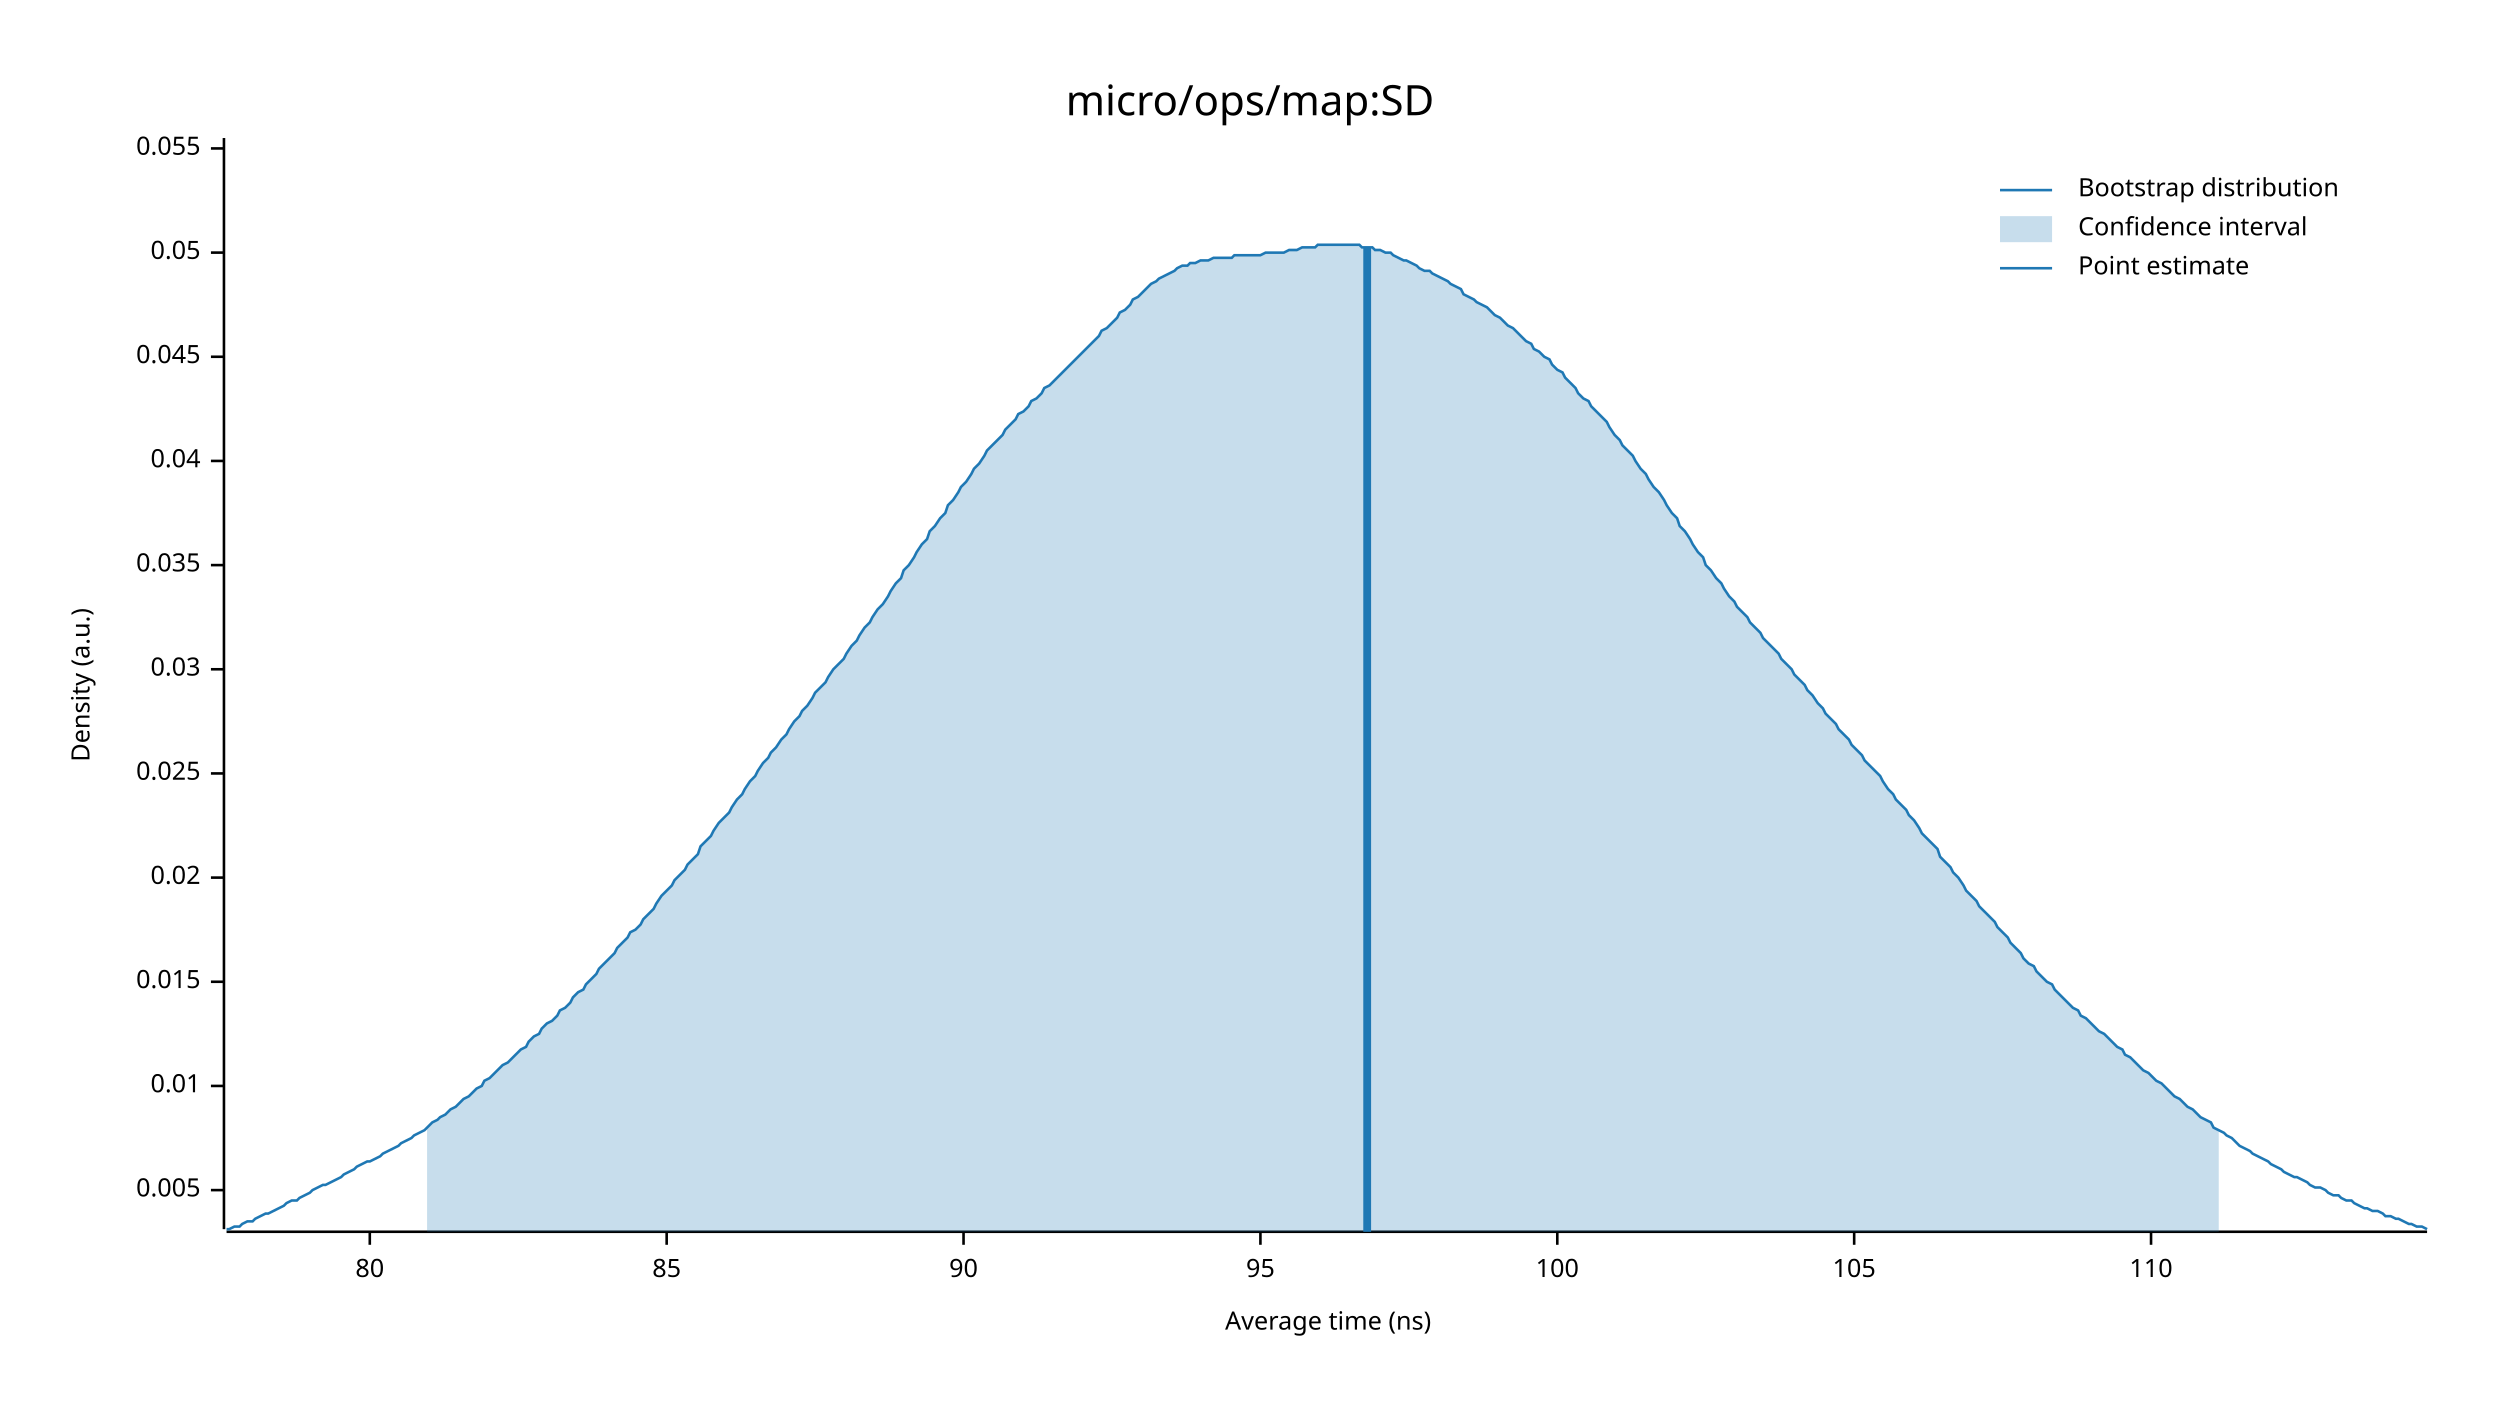
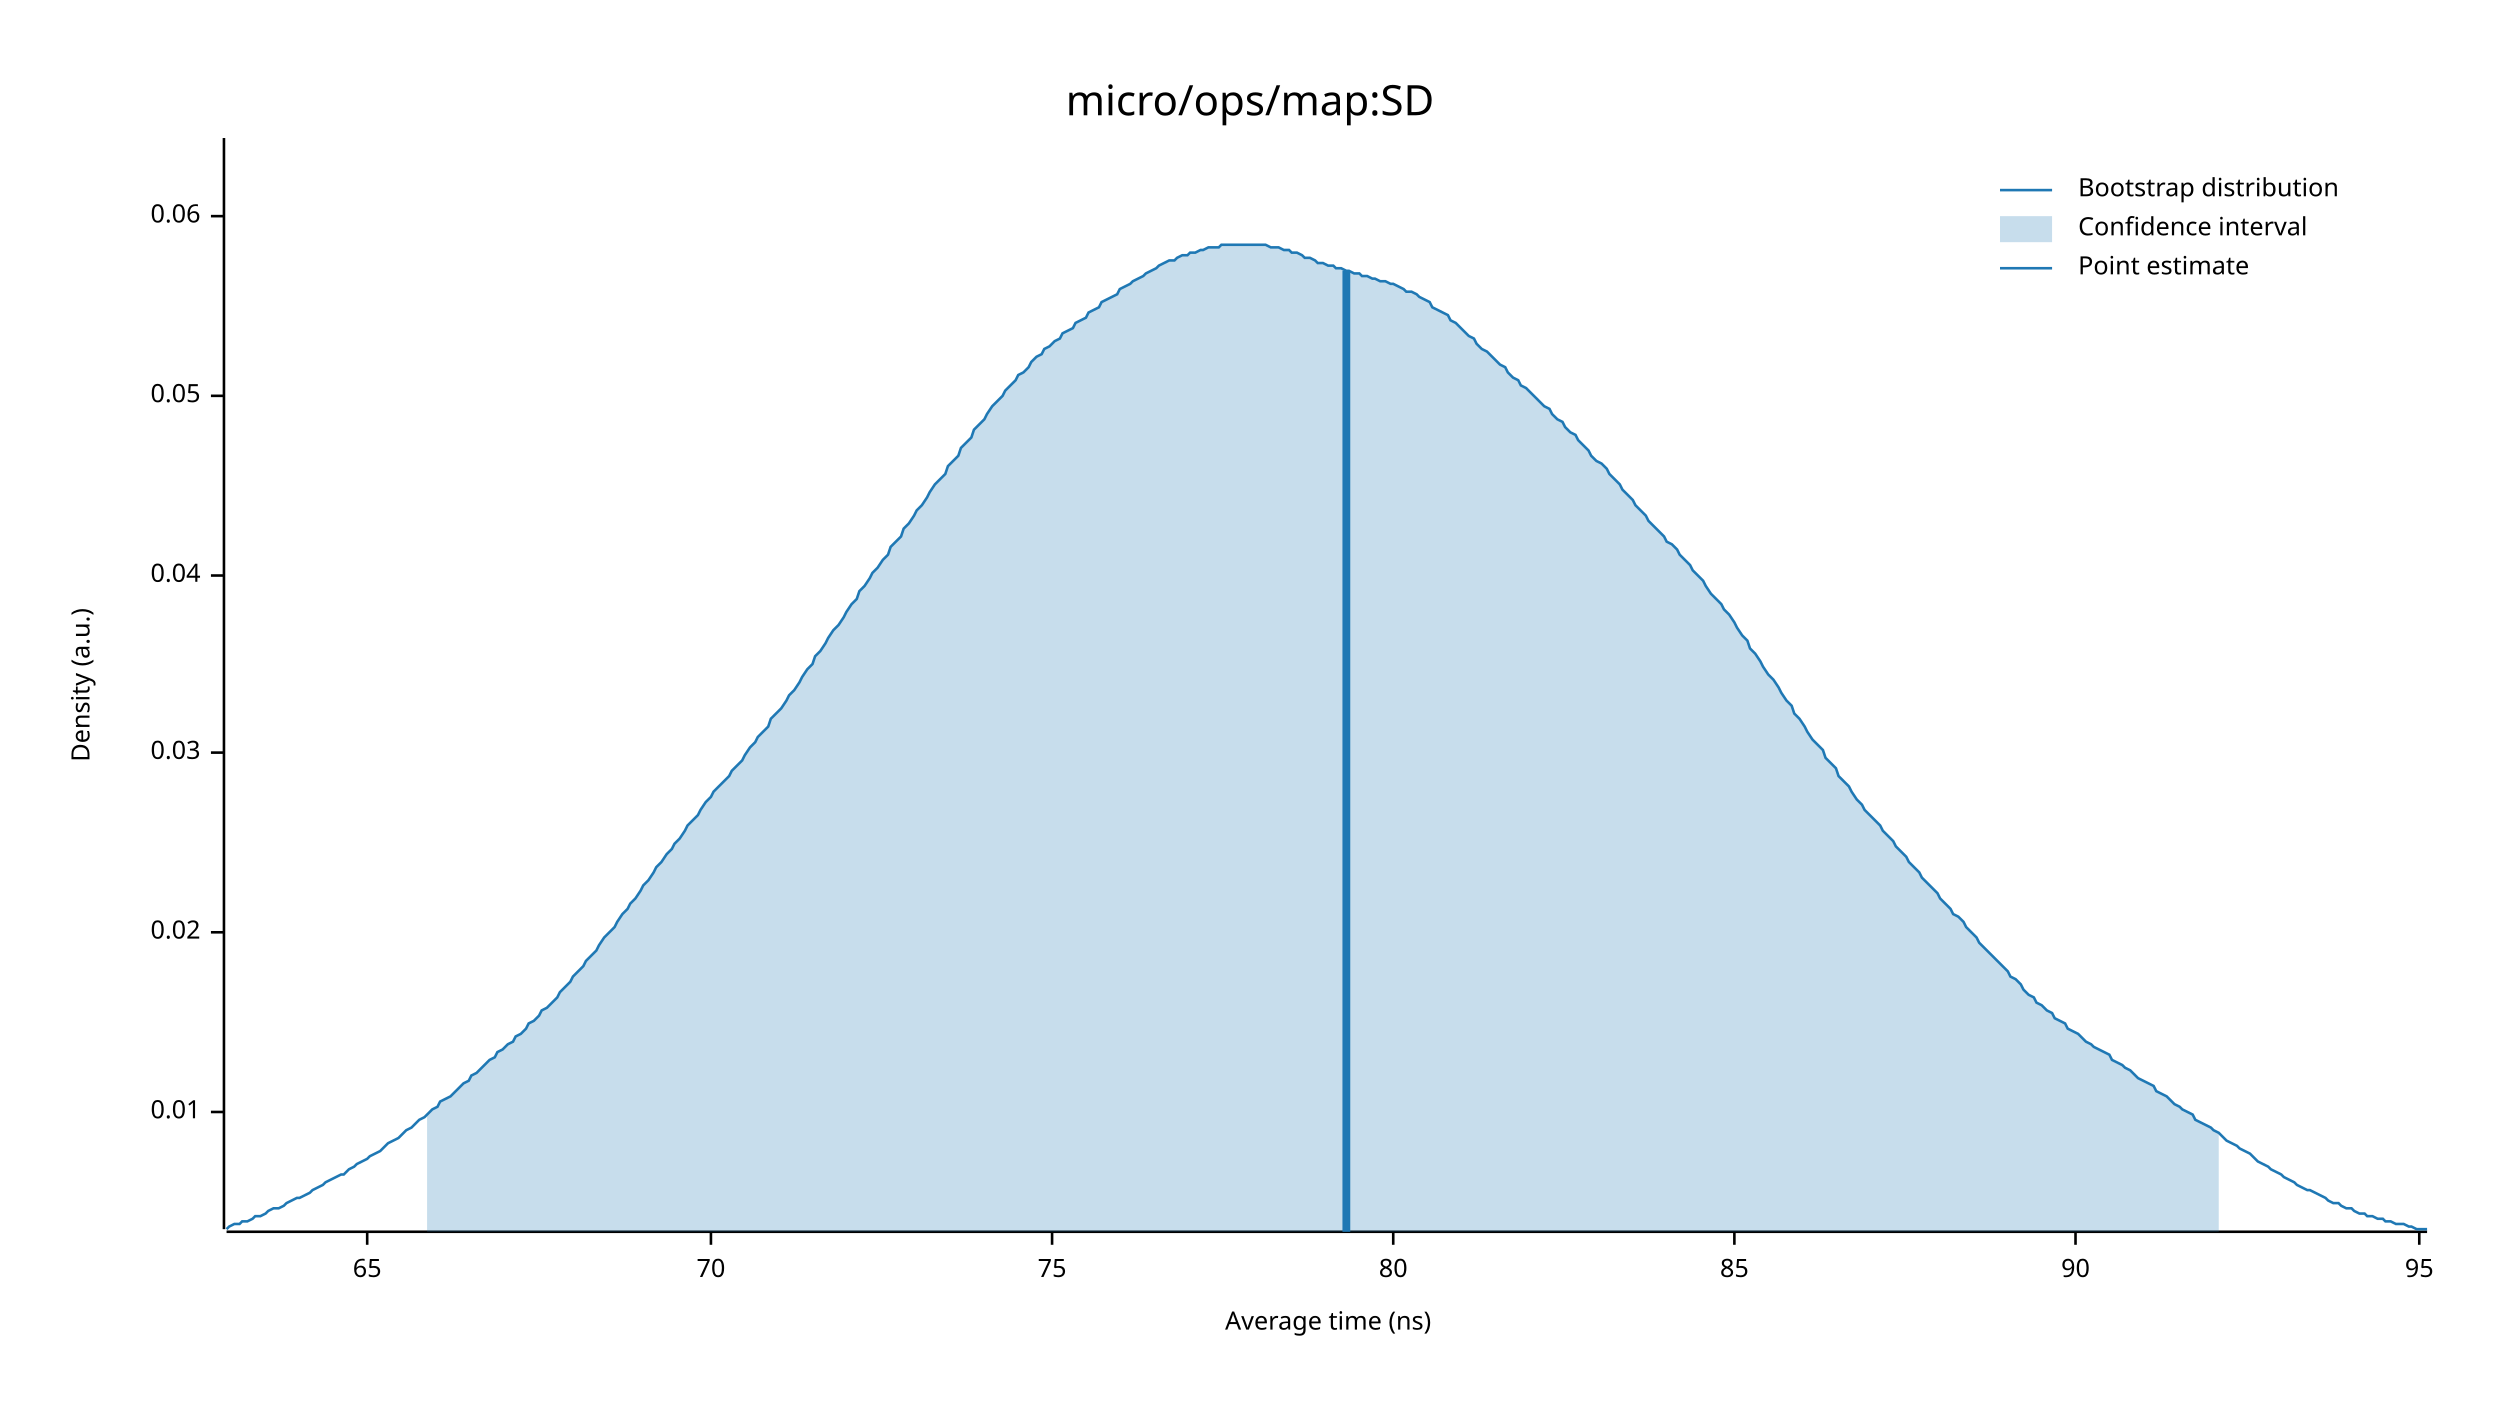
<svg xmlns="http://www.w3.org/2000/svg" width="960" height="540" viewBox="0 0 960 540">
  <text x="480" y="32" dy="0.76em" text-anchor="middle" font-family="sans-serif" font-size="16.129" opacity="1" fill="#000000">
micro/ops/map:SD
</text>
  <text x="27" y="263" dy="0.76em" text-anchor="middle" font-family="sans-serif" font-size="9.677" opacity="1" fill="#000000" transform="rotate(270, 27, 263)">
Density (a.u.)
</text>
  <text x="510" y="513" dy="-0.5ex" text-anchor="middle" font-family="sans-serif" font-size="9.677" opacity="1" fill="#000000">
Average time (ns)
</text>
  <polyline fill="none" opacity="1" stroke="#000000" stroke-width="1" points="86,53 86,472 " />
-   <text x="77" y="457" dy="0.5ex" text-anchor="end" font-family="sans-serif" font-size="9.677" opacity="1" fill="#000000">
- 0.005
- </text>
-   <polyline fill="none" opacity="1" stroke="#000000" stroke-width="1" points="81,457 86,457 " />
-   <text x="77" y="417" dy="0.5ex" text-anchor="end" font-family="sans-serif" font-size="9.677" opacity="1" fill="#000000">
+   <text x="77" y="427" dy="0.5ex" text-anchor="end" font-family="sans-serif" font-size="9.677" opacity="1" fill="#000000">
0.01
</text>
-   <polyline fill="none" opacity="1" stroke="#000000" stroke-width="1" points="81,417 86,417 " />
-   <text x="77" y="377" dy="0.5ex" text-anchor="end" font-family="sans-serif" font-size="9.677" opacity="1" fill="#000000">
- 0.015
- </text>
-   <polyline fill="none" opacity="1" stroke="#000000" stroke-width="1" points="81,377 86,377 " />
-   <text x="77" y="337" dy="0.5ex" text-anchor="end" font-family="sans-serif" font-size="9.677" opacity="1" fill="#000000">
+   <polyline fill="none" opacity="1" stroke="#000000" stroke-width="1" points="81,427 86,427 " />
+   <text x="77" y="358" dy="0.5ex" text-anchor="end" font-family="sans-serif" font-size="9.677" opacity="1" fill="#000000">
0.02
</text>
-   <polyline fill="none" opacity="1" stroke="#000000" stroke-width="1" points="81,337 86,337 " />
-   <text x="77" y="297" dy="0.5ex" text-anchor="end" font-family="sans-serif" font-size="9.677" opacity="1" fill="#000000">
- 0.025
- </text>
-   <polyline fill="none" opacity="1" stroke="#000000" stroke-width="1" points="81,297 86,297 " />
-   <text x="77" y="257" dy="0.5ex" text-anchor="end" font-family="sans-serif" font-size="9.677" opacity="1" fill="#000000">
+   <polyline fill="none" opacity="1" stroke="#000000" stroke-width="1" points="81,358 86,358 " />
+   <text x="77" y="289" dy="0.5ex" text-anchor="end" font-family="sans-serif" font-size="9.677" opacity="1" fill="#000000">
0.03
</text>
-   <polyline fill="none" opacity="1" stroke="#000000" stroke-width="1" points="81,257 86,257 " />
-   <text x="77" y="217" dy="0.5ex" text-anchor="end" font-family="sans-serif" font-size="9.677" opacity="1" fill="#000000">
- 0.035
- </text>
-   <polyline fill="none" opacity="1" stroke="#000000" stroke-width="1" points="81,217 86,217 " />
-   <text x="77" y="177" dy="0.5ex" text-anchor="end" font-family="sans-serif" font-size="9.677" opacity="1" fill="#000000">
+   <polyline fill="none" opacity="1" stroke="#000000" stroke-width="1" points="81,289 86,289 " />
+   <text x="77" y="221" dy="0.5ex" text-anchor="end" font-family="sans-serif" font-size="9.677" opacity="1" fill="#000000">
0.04
</text>
-   <polyline fill="none" opacity="1" stroke="#000000" stroke-width="1" points="81,177 86,177 " />
-   <text x="77" y="137" dy="0.5ex" text-anchor="end" font-family="sans-serif" font-size="9.677" opacity="1" fill="#000000">
- 0.045
- </text>
-   <polyline fill="none" opacity="1" stroke="#000000" stroke-width="1" points="81,137 86,137 " />
-   <text x="77" y="97" dy="0.5ex" text-anchor="end" font-family="sans-serif" font-size="9.677" opacity="1" fill="#000000">
+   <polyline fill="none" opacity="1" stroke="#000000" stroke-width="1" points="81,221 86,221 " />
+   <text x="77" y="152" dy="0.5ex" text-anchor="end" font-family="sans-serif" font-size="9.677" opacity="1" fill="#000000">
0.05
</text>
-   <polyline fill="none" opacity="1" stroke="#000000" stroke-width="1" points="81,97 86,97 " />
-   <text x="77" y="57" dy="0.5ex" text-anchor="end" font-family="sans-serif" font-size="9.677" opacity="1" fill="#000000">
- 0.055
+   <polyline fill="none" opacity="1" stroke="#000000" stroke-width="1" points="81,152 86,152 " />
+   <text x="77" y="83" dy="0.5ex" text-anchor="end" font-family="sans-serif" font-size="9.677" opacity="1" fill="#000000">
+ 0.06
</text>
-   <polyline fill="none" opacity="1" stroke="#000000" stroke-width="1" points="81,57 86,57 " />
+   <polyline fill="none" opacity="1" stroke="#000000" stroke-width="1" points="81,83 86,83 " />
  <polyline fill="none" opacity="1" stroke="#000000" stroke-width="1" points="87,473 932,473 " />
-   <text x="142" y="483" dy="0.76em" text-anchor="middle" font-family="sans-serif" font-size="9.677" opacity="1" fill="#000000">
+   <text x="141" y="483" dy="0.76em" text-anchor="middle" font-family="sans-serif" font-size="9.677" opacity="1" fill="#000000">
+ 65
+ </text>
+   <polyline fill="none" opacity="1" stroke="#000000" stroke-width="1" points="141,473 141,478 " />
+   <text x="273" y="483" dy="0.76em" text-anchor="middle" font-family="sans-serif" font-size="9.677" opacity="1" fill="#000000">
+ 70
+ </text>
+   <polyline fill="none" opacity="1" stroke="#000000" stroke-width="1" points="273,473 273,478 " />
+   <text x="404" y="483" dy="0.76em" text-anchor="middle" font-family="sans-serif" font-size="9.677" opacity="1" fill="#000000">
+ 75
+ </text>
+   <polyline fill="none" opacity="1" stroke="#000000" stroke-width="1" points="404,473 404,478 " />
+   <text x="535" y="483" dy="0.76em" text-anchor="middle" font-family="sans-serif" font-size="9.677" opacity="1" fill="#000000">
80
</text>
-   <polyline fill="none" opacity="1" stroke="#000000" stroke-width="1" points="142,473 142,478 " />
-   <text x="256" y="483" dy="0.76em" text-anchor="middle" font-family="sans-serif" font-size="9.677" opacity="1" fill="#000000">
+   <polyline fill="none" opacity="1" stroke="#000000" stroke-width="1" points="535,473 535,478 " />
+   <text x="666" y="483" dy="0.76em" text-anchor="middle" font-family="sans-serif" font-size="9.677" opacity="1" fill="#000000">
85
</text>
-   <polyline fill="none" opacity="1" stroke="#000000" stroke-width="1" points="256,473 256,478 " />
-   <text x="370" y="483" dy="0.76em" text-anchor="middle" font-family="sans-serif" font-size="9.677" opacity="1" fill="#000000">
+   <polyline fill="none" opacity="1" stroke="#000000" stroke-width="1" points="666,473 666,478 " />
+   <text x="797" y="483" dy="0.76em" text-anchor="middle" font-family="sans-serif" font-size="9.677" opacity="1" fill="#000000">
90
</text>
-   <polyline fill="none" opacity="1" stroke="#000000" stroke-width="1" points="370,473 370,478 " />
-   <text x="484" y="483" dy="0.76em" text-anchor="middle" font-family="sans-serif" font-size="9.677" opacity="1" fill="#000000">
+   <polyline fill="none" opacity="1" stroke="#000000" stroke-width="1" points="797,473 797,478 " />
+   <text x="929" y="483" dy="0.76em" text-anchor="middle" font-family="sans-serif" font-size="9.677" opacity="1" fill="#000000">
95
</text>
-   <polyline fill="none" opacity="1" stroke="#000000" stroke-width="1" points="484,473 484,478 " />
-   <text x="598" y="483" dy="0.76em" text-anchor="middle" font-family="sans-serif" font-size="9.677" opacity="1" fill="#000000">
- 100
- </text>
-   <polyline fill="none" opacity="1" stroke="#000000" stroke-width="1" points="598,473 598,478 " />
-   <text x="712" y="483" dy="0.76em" text-anchor="middle" font-family="sans-serif" font-size="9.677" opacity="1" fill="#000000">
- 105
- </text>
-   <polyline fill="none" opacity="1" stroke="#000000" stroke-width="1" points="712,473 712,478 " />
-   <text x="826" y="483" dy="0.76em" text-anchor="middle" font-family="sans-serif" font-size="9.677" opacity="1" fill="#000000">
- 110
- </text>
-   <polyline fill="none" opacity="1" stroke="#000000" stroke-width="1" points="826,473 826,478 " />
-   <polyline fill="none" opacity="1" stroke="#1F78B4" stroke-width="1" points="87,472 88,472 90,471 92,471 93,470 95,469 97,469 98,468 100,467 102,466 103,466 105,465 107,464 109,463 110,462 112,461 114,461 115,460 117,459 119,458 120,457 122,456 124,455 125,455 127,454 129,453 131,452 132,451 134,450 136,449 137,448 139,447 141,446 142,446 144,445 146,444 147,443 149,442 151,441 153,440 154,439 156,438 158,437 159,436 161,435 163,434 164,433 166,431 168,430 169,429 171,428 173,426 175,425 176,424 178,422 180,421 181,420 183,418 185,417 186,415 188,414 190,412 191,411 193,409 195,408 197,406 198,405 200,403 202,402 203,400 205,398 207,397 208,395 210,393 212,392 214,390 215,388 217,387 219,385 220,383 222,381 224,380 225,378 227,376 229,374 230,372 232,370 234,368 236,366 237,364 239,362 241,360 242,358 244,357 246,355 247,353 249,351 251,349 252,347 254,344 256,342 258,340 259,338 261,336 263,334 264,332 266,330 268,328 269,325 271,323 273,321 274,319 276,316 278,314 280,312 281,310 283,307 285,305 286,303 288,300 290,298 291,296 293,293 295,291 296,289 298,287 300,284 302,282 303,280 305,277 307,275 308,273 310,271 312,268 313,266 315,264 317,262 318,260 320,257 322,255 324,253 325,251 327,248 329,246 330,244 332,241 334,239 335,237 337,234 339,232 341,229 342,227 344,224 346,222 347,219 349,217 351,214 352,212 354,209 356,207 357,204 359,202 361,199 363,197 364,194 366,192 368,189 369,187 371,185 373,182 374,180 376,178 378,175 379,173 381,171 383,169 385,167 386,165 388,163 390,161 391,159 393,158 395,156 396,154 398,153 400,151 401,149 403,148 405,146 407,144 408,143 410,141 412,139 413,138 415,136 417,134 418,133 420,131 422,129 423,127 425,126 427,124 429,122 430,120 432,119 434,117 435,115 437,114 439,112 440,111 442,109 444,108 445,107 447,106 449,105 451,104 452,103 454,102 456,102 457,101 459,101 461,100 462,100 464,100 466,99 468,99 469,99 471,99 473,99 474,98 476,98 478,98 479,98 481,98 483,98 484,98 486,97 488,97 490,97 491,97 493,97 495,96 496,96 498,96 500,95 501,95 503,95 505,95 506,94 508,94 510,94 512,94 513,94 515,94 517,94 518,94 520,94 522,94 523,95 525,95 527,95 528,96 530,96 532,97 534,97 535,98 537,99 539,100 540,100 542,101 544,102 545,103 547,104 549,104 550,105 552,106 554,107 556,108 557,109 559,110 561,111 562,113 564,114 566,115 567,116 569,117 571,118 573,120 574,121 576,122 578,124 579,125 581,126 583,128 584,129 586,131 588,132 589,134 591,135 593,137 595,138 596,140 598,142 600,143 601,145 603,147 605,149 606,151 608,153 610,154 611,156 613,158 615,160 617,162 618,164 620,167 622,169 623,171 625,173 627,175 628,177 630,180 632,182 633,184 635,187 637,189 639,192 640,194 642,197 644,199 645,202 647,204 649,207 650,209 652,212 654,214 655,217 657,219 659,222 661,224 662,226 664,229 666,231 667,233 669,235 671,237 672,239 674,241 676,243 677,245 679,247 681,249 683,251 684,253 686,255 688,257 689,259 691,261 693,263 694,265 696,267 698,270 700,272 701,274 703,276 705,278 706,280 708,282 710,284 711,286 713,288 715,290 716,292 718,294 720,296 722,298 723,300 725,303 727,305 728,307 730,309 732,311 733,313 735,315 737,318 738,320 740,322 742,324 744,326 745,329 747,331 749,333 750,335 752,337 754,340 755,342 757,344 759,346 760,348 762,350 764,352 766,354 767,356 769,358 771,360 772,362 774,364 776,366 777,368 779,370 781,371 782,373 784,375 786,377 788,378 789,380 791,382 793,384 794,385 796,387 798,388 799,390 801,391 803,393 804,394 806,396 808,397 810,399 811,400 813,402 815,403 816,405 818,406 820,408 821,409 823,411 825,412 827,414 828,415 830,416 832,418 833,419 835,421 837,422 838,423 840,425 842,426 843,427 845,429 847,430 849,431 850,433 852,434 854,435 855,436 857,437 859,439 860,440 862,441 864,442 865,443 867,444 869,445 871,446 872,447 874,448 876,449 877,450 879,451 881,452 882,452 884,453 886,454 887,455 889,456 891,456 893,457 894,458 896,459 898,459 899,460 901,461 903,461 904,462 906,463 908,464 909,464 911,465 913,465 915,466 916,467 918,467 920,468 921,468 923,469 925,470 926,470 928,471 930,471 932,472 " />
-   <polygon opacity="0.25" fill="#1F78B4" points="164,433 166,431 168,430 169,429 171,428 173,426 175,425 176,424 178,422 180,421 181,420 183,418 185,417 186,415 188,414 190,412 191,411 193,409 195,408 197,406 198,405 200,403 202,402 203,400 205,398 207,397 208,395 210,393 212,392 214,390 215,388 217,387 219,385 220,383 222,381 224,380 225,378 227,376 229,374 230,372 232,370 234,368 236,366 237,364 239,362 241,360 242,358 244,357 246,355 247,353 249,351 251,349 252,347 254,344 256,342 258,340 259,338 261,336 263,334 264,332 266,330 268,328 269,325 271,323 273,321 274,319 276,316 278,314 280,312 281,310 283,307 285,305 286,303 288,300 290,298 291,296 293,293 295,291 296,289 298,287 300,284 302,282 303,280 305,277 307,275 308,273 310,271 312,268 313,266 315,264 317,262 318,260 320,257 322,255 324,253 325,251 327,248 329,246 330,244 332,241 334,239 335,237 337,234 339,232 341,229 342,227 344,224 346,222 347,219 349,217 351,214 352,212 354,209 356,207 357,204 359,202 361,199 363,197 364,194 366,192 368,189 369,187 371,185 373,182 374,180 376,178 378,175 379,173 381,171 383,169 385,167 386,165 388,163 390,161 391,159 393,158 395,156 396,154 398,153 400,151 401,149 403,148 405,146 407,144 408,143 410,141 412,139 413,138 415,136 417,134 418,133 420,131 422,129 423,127 425,126 427,124 429,122 430,120 432,119 434,117 435,115 437,114 439,112 440,111 442,109 444,108 445,107 447,106 449,105 451,104 452,103 454,102 456,102 457,101 459,101 461,100 462,100 464,100 466,99 468,99 469,99 471,99 473,99 474,98 476,98 478,98 479,98 481,98 483,98 484,98 486,97 488,97 490,97 491,97 493,97 495,96 496,96 498,96 500,95 501,95 503,95 505,95 506,94 508,94 510,94 512,94 513,94 515,94 517,94 518,94 520,94 522,94 523,95 525,95 527,95 528,96 530,96 532,97 534,97 535,98 537,99 539,100 540,100 542,101 544,102 545,103 547,104 549,104 550,105 552,106 554,107 556,108 557,109 559,110 561,111 562,113 564,114 566,115 567,116 569,117 571,118 573,120 574,121 576,122 578,124 579,125 581,126 583,128 584,129 586,131 588,132 589,134 591,135 593,137 595,138 596,140 598,142 600,143 601,145 603,147 605,149 606,151 608,153 610,154 611,156 613,158 615,160 617,162 618,164 620,167 622,169 623,171 625,173 627,175 628,177 630,180 632,182 633,184 635,187 637,189 639,192 640,194 642,197 644,199 645,202 647,204 649,207 650,209 652,212 654,214 655,217 657,219 659,222 661,224 662,226 664,229 666,231 667,233 669,235 671,237 672,239 674,241 676,243 677,245 679,247 681,249 683,251 684,253 686,255 688,257 689,259 691,261 693,263 694,265 696,267 698,270 700,272 701,274 703,276 705,278 706,280 708,282 710,284 711,286 713,288 715,290 716,292 718,294 720,296 722,298 723,300 725,303 727,305 728,307 730,309 732,311 733,313 735,315 737,318 738,320 740,322 742,324 744,326 745,329 747,331 749,333 750,335 752,337 754,340 755,342 757,344 759,346 760,348 762,350 764,352 766,354 767,356 769,358 771,360 772,362 774,364 776,366 777,368 779,370 781,371 782,373 784,375 786,377 788,378 789,380 791,382 793,384 794,385 796,387 798,388 799,390 801,391 803,393 804,394 806,396 808,397 810,399 811,400 813,402 815,403 816,405 818,406 820,408 821,409 823,411 825,412 827,414 828,415 830,416 832,418 833,419 835,421 837,422 838,423 840,425 842,426 843,427 845,429 847,430 849,431 850,433 852,434 852,473 164,473 " />
-   <polyline fill="none" opacity="1" stroke="#1F78B4" stroke-width="3" points="525,473 525,95 " />
+   <polyline fill="none" opacity="1" stroke="#000000" stroke-width="1" points="929,473 929,478 " />
+   <polyline fill="none" opacity="1" stroke="#1F78B4" stroke-width="1" points="87,472 88,471 90,470 92,470 93,469 95,469 97,468 98,467 100,467 102,466 103,465 105,464 107,464 109,463 110,462 112,461 114,460 115,460 117,459 119,458 120,457 122,456 124,455 125,454 127,453 129,452 131,451 132,451 134,449 136,448 137,447 139,446 141,445 142,444 144,443 146,442 147,441 149,439 151,438 153,437 154,436 156,434 158,433 159,432 161,430 163,429 164,428 166,426 168,425 169,423 171,422 173,421 175,419 176,418 178,416 180,415 181,413 183,412 185,410 186,409 188,407 190,406 191,404 193,403 195,401 197,400 198,398 200,397 202,395 203,393 205,392 207,390 208,388 210,387 212,385 214,383 215,381 217,379 219,377 220,375 222,373 224,371 225,369 227,367 229,365 230,363 232,360 234,358 236,356 237,354 239,351 241,349 242,347 244,345 246,342 247,340 249,338 251,335 252,333 254,331 256,328 258,326 259,324 261,322 263,319 264,317 266,315 268,313 269,311 271,308 273,306 274,304 276,302 278,300 280,298 281,296 283,294 285,292 286,290 288,287 290,285 291,283 293,281 295,279 296,276 298,274 300,272 302,269 303,267 305,265 307,262 308,260 310,257 312,255 313,252 315,250 317,247 318,245 320,242 322,240 324,237 325,235 327,232 329,230 330,227 332,225 334,222 335,220 337,218 339,215 341,213 342,210 344,208 346,206 347,203 349,201 351,198 352,196 354,194 356,191 357,189 359,186 361,184 363,182 364,179 366,177 368,175 369,172 371,170 373,168 374,165 376,163 378,161 379,159 381,156 383,154 385,152 386,150 388,148 390,146 391,144 393,143 395,141 396,139 398,137 400,136 401,134 403,133 405,131 407,130 408,128 410,127 412,126 413,124 415,123 417,122 418,120 420,119 422,118 423,116 425,115 427,114 429,113 430,111 432,110 434,109 435,108 437,107 439,106 440,105 442,104 444,103 445,102 447,101 449,100 451,100 452,99 454,98 456,98 457,97 459,97 461,96 462,96 464,95 466,95 468,95 469,94 471,94 473,94 474,94 476,94 478,94 479,94 481,94 483,94 484,94 486,94 488,95 490,95 491,95 493,96 495,96 496,97 498,97 500,98 501,99 503,99 505,100 506,101 508,101 510,102 512,102 513,103 515,103 517,104 518,104 520,105 522,105 523,106 525,106 527,107 528,107 530,108 532,108 534,109 535,109 537,110 539,111 540,112 542,112 544,113 545,114 547,115 549,116 550,118 552,119 554,120 556,121 557,123 559,124 561,126 562,127 564,129 566,130 567,132 569,134 571,135 573,137 574,138 576,140 578,141 579,143 581,145 583,146 584,148 586,149 588,151 589,152 591,154 593,156 595,157 596,159 598,161 600,162 601,164 603,166 605,167 606,169 608,171 610,173 611,175 613,177 615,178 617,180 618,182 620,184 622,186 623,188 625,190 627,192 628,194 630,196 632,198 633,200 635,202 637,204 639,206 640,208 642,209 644,211 645,213 647,215 649,217 650,219 652,221 654,223 655,225 657,228 659,230 661,232 662,234 664,236 666,239 667,241 669,244 671,246 672,249 674,251 676,254 677,256 679,259 681,261 683,264 684,266 686,269 688,271 689,274 691,276 693,279 694,281 696,284 698,286 700,288 701,291 703,293 705,295 706,298 708,300 710,302 711,304 713,307 715,309 716,311 718,313 720,315 722,317 723,319 725,321 727,323 728,325 730,327 732,329 733,331 735,333 737,335 738,337 740,339 742,341 744,343 745,345 747,347 749,349 750,351 752,352 754,354 755,356 757,358 759,360 760,362 762,364 764,366 766,368 767,369 769,371 771,373 772,375 774,376 776,378 777,380 779,382 781,383 782,385 784,386 786,388 788,389 789,391 791,392 793,393 794,395 796,396 798,397 799,398 801,400 803,401 804,402 806,403 808,404 810,405 811,407 813,408 815,409 816,410 818,411 820,413 821,414 823,415 825,416 827,417 828,419 830,420 832,421 833,422 835,424 837,425 838,426 840,427 842,428 843,430 845,431 847,432 849,433 850,434 852,435 854,437 855,438 857,439 859,440 860,441 862,442 864,443 865,444 867,446 869,447 871,448 872,449 874,450 876,451 877,452 879,453 881,454 882,455 884,456 886,457 887,457 889,458 891,459 893,460 894,461 896,462 898,462 899,463 901,464 903,464 904,465 906,466 908,466 909,467 911,467 913,468 915,468 916,469 918,469 920,470 921,470 923,470 925,471 926,471 928,472 930,472 932,472 " />
+   <polygon opacity="0.25" fill="#1F78B4" points="164,428 166,426 168,425 169,423 171,422 173,421 175,419 176,418 178,416 180,415 181,413 183,412 185,410 186,409 188,407 190,406 191,404 193,403 195,401 197,400 198,398 200,397 202,395 203,393 205,392 207,390 208,388 210,387 212,385 214,383 215,381 217,379 219,377 220,375 222,373 224,371 225,369 227,367 229,365 230,363 232,360 234,358 236,356 237,354 239,351 241,349 242,347 244,345 246,342 247,340 249,338 251,335 252,333 254,331 256,328 258,326 259,324 261,322 263,319 264,317 266,315 268,313 269,311 271,308 273,306 274,304 276,302 278,300 280,298 281,296 283,294 285,292 286,290 288,287 290,285 291,283 293,281 295,279 296,276 298,274 300,272 302,269 303,267 305,265 307,262 308,260 310,257 312,255 313,252 315,250 317,247 318,245 320,242 322,240 324,237 325,235 327,232 329,230 330,227 332,225 334,222 335,220 337,218 339,215 341,213 342,210 344,208 346,206 347,203 349,201 351,198 352,196 354,194 356,191 357,189 359,186 361,184 363,182 364,179 366,177 368,175 369,172 371,170 373,168 374,165 376,163 378,161 379,159 381,156 383,154 385,152 386,150 388,148 390,146 391,144 393,143 395,141 396,139 398,137 400,136 401,134 403,133 405,131 407,130 408,128 410,127 412,126 413,124 415,123 417,122 418,120 420,119 422,118 423,116 425,115 427,114 429,113 430,111 432,110 434,109 435,108 437,107 439,106 440,105 442,104 444,103 445,102 447,101 449,100 451,100 452,99 454,98 456,98 457,97 459,97 461,96 462,96 464,95 466,95 468,95 469,94 471,94 473,94 474,94 476,94 478,94 479,94 481,94 483,94 484,94 486,94 488,95 490,95 491,95 493,96 495,96 496,97 498,97 500,98 501,99 503,99 505,100 506,101 508,101 510,102 512,102 513,103 515,103 517,104 518,104 520,105 522,105 523,106 525,106 527,107 528,107 530,108 532,108 534,109 535,109 537,110 539,111 540,112 542,112 544,113 545,114 547,115 549,116 550,118 552,119 554,120 556,121 557,123 559,124 561,126 562,127 564,129 566,130 567,132 569,134 571,135 573,137 574,138 576,140 578,141 579,143 581,145 583,146 584,148 586,149 588,151 589,152 591,154 593,156 595,157 596,159 598,161 600,162 601,164 603,166 605,167 606,169 608,171 610,173 611,175 613,177 615,178 617,180 618,182 620,184 622,186 623,188 625,190 627,192 628,194 630,196 632,198 633,200 635,202 637,204 639,206 640,208 642,209 644,211 645,213 647,215 649,217 650,219 652,221 654,223 655,225 657,228 659,230 661,232 662,234 664,236 666,239 667,241 669,244 671,246 672,249 674,251 676,254 677,256 679,259 681,261 683,264 684,266 686,269 688,271 689,274 691,276 693,279 694,281 696,284 698,286 700,288 701,291 703,293 705,295 706,298 708,300 710,302 711,304 713,307 715,309 716,311 718,313 720,315 722,317 723,319 725,321 727,323 728,325 730,327 732,329 733,331 735,333 737,335 738,337 740,339 742,341 744,343 745,345 747,347 749,349 750,351 752,352 754,354 755,356 757,358 759,360 760,362 762,364 764,366 766,368 767,369 769,371 771,373 772,375 774,376 776,378 777,380 779,382 781,383 782,385 784,386 786,388 788,389 789,391 791,392 793,393 794,395 796,396 798,397 799,398 801,400 803,401 804,402 806,403 808,404 810,405 811,407 813,408 815,409 816,410 818,411 820,413 821,414 823,415 825,416 827,417 828,419 830,420 832,421 833,422 835,424 837,425 838,426 840,427 842,428 843,430 845,431 847,432 849,433 850,434 852,435 852,473 164,473 " />
+   <polyline fill="none" opacity="1" stroke="#1F78B4" stroke-width="3" points="517,473 517,104 " />
  <text x="798" y="68" dy="0.76em" text-anchor="start" font-family="sans-serif" font-size="9.677" opacity="1" fill="#000000">
Bootstrap distribution
</text>
  <text x="798" y="83" dy="0.76em" text-anchor="start" font-family="sans-serif" font-size="9.677" opacity="1" fill="#000000">
Confidence interval
</text>
  <text x="798" y="98" dy="0.76em" text-anchor="start" font-family="sans-serif" font-size="9.677" opacity="1" fill="#000000">
Point estimate
</text>
  <polyline fill="none" opacity="1" stroke="#1F78B4" stroke-width="1" points="768,73 788,73 " />
  <rect x="768" y="83" width="20" height="10" opacity="0.25" fill="#1F78B4" stroke="none" />
  <polyline fill="none" opacity="1" stroke="#1F78B4" stroke-width="1" points="768,103 788,103 " />
</svg>
